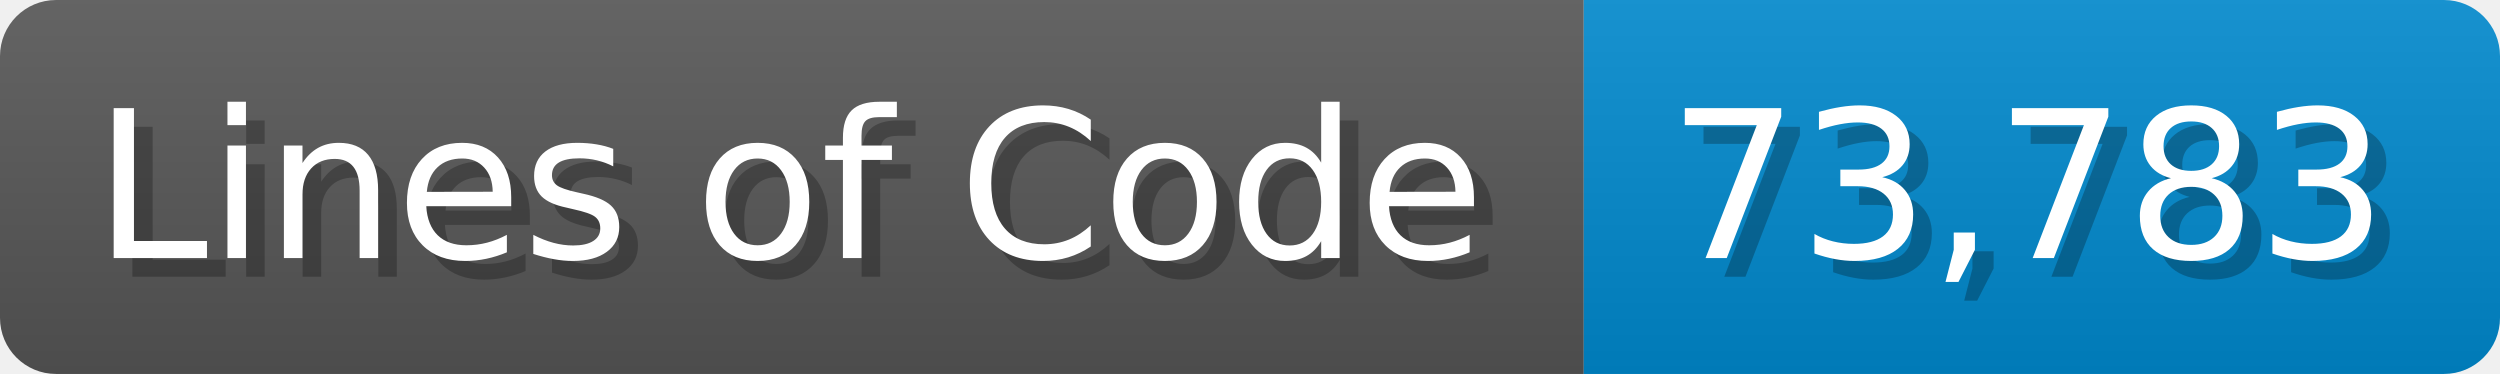
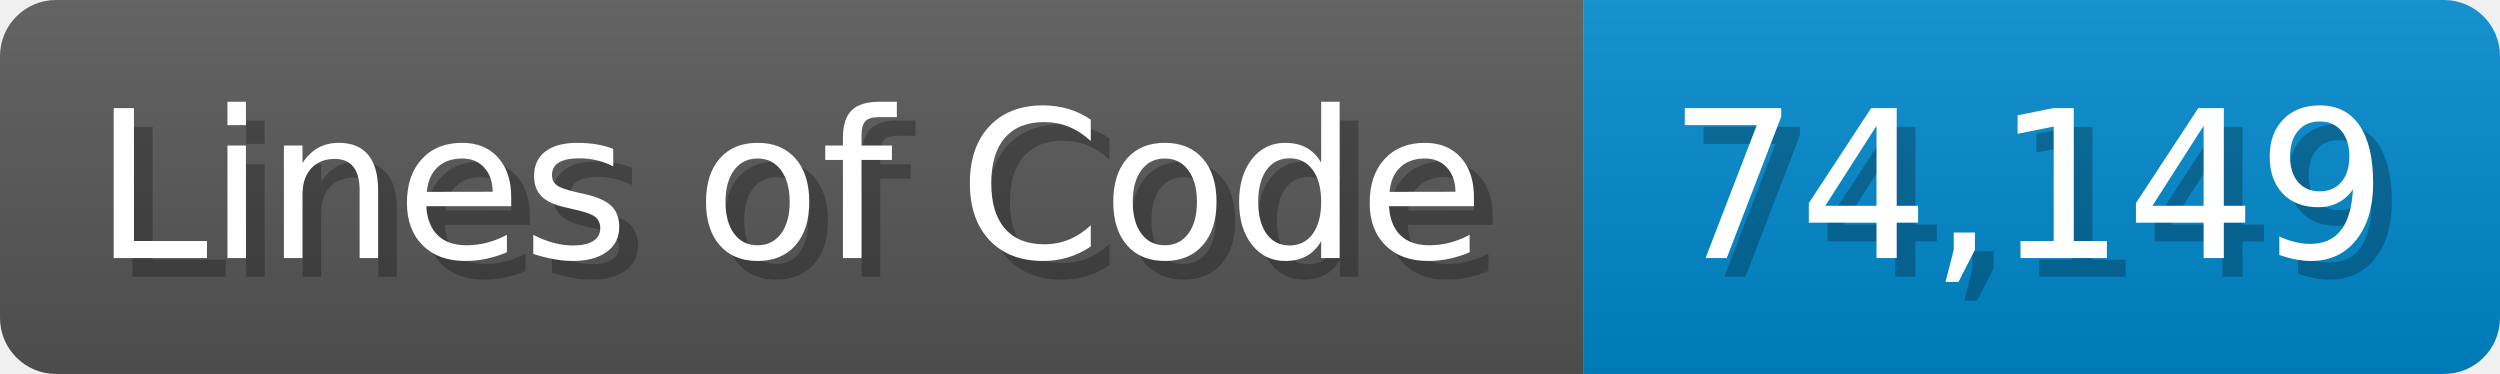
<svg xmlns="http://www.w3.org/2000/svg" width="133.7" height="20" viewBox="0 0 1337 200">
  <linearGradient id="a" x2="0" y2="100%">
    <stop offset="0" stop-opacity=".1" stop-color="#EEE" />
    <stop offset="1" stop-opacity=".1" />
  </linearGradient>
  <mask id="m">
    <rect width="1337" height="200" rx="30" fill="#FFF" />
  </mask>
  <g mask="url(#m)">
    <rect width="847" height="200" fill="#555" />
    <rect width="490" height="200" fill="#08C" x="847" />
    <rect width="1337" height="200" fill="url(#a)" />
  </g>
  <g fill="#fff" text-anchor="start" font-family="Verdana,DejaVu Sans,sans-serif" font-size="110">
    <text x="60" y="148" textLength="747" fill="#000" opacity="0.25">Lines of Code</text>
    <text x="50" y="138" textLength="747">Lines of Code</text>
-     <text x="902" y="148" textLength="390" fill="#000" opacity="0.25">73,783</text>
-     <text x="892" y="138" textLength="390">73,783</text>
+     <text x="902" y="148" textLength="390" fill="#000" opacity="0.25">74,149</text>
+     <text x="892" y="138" textLength="390">74,149</text>
  </g>
</svg>
